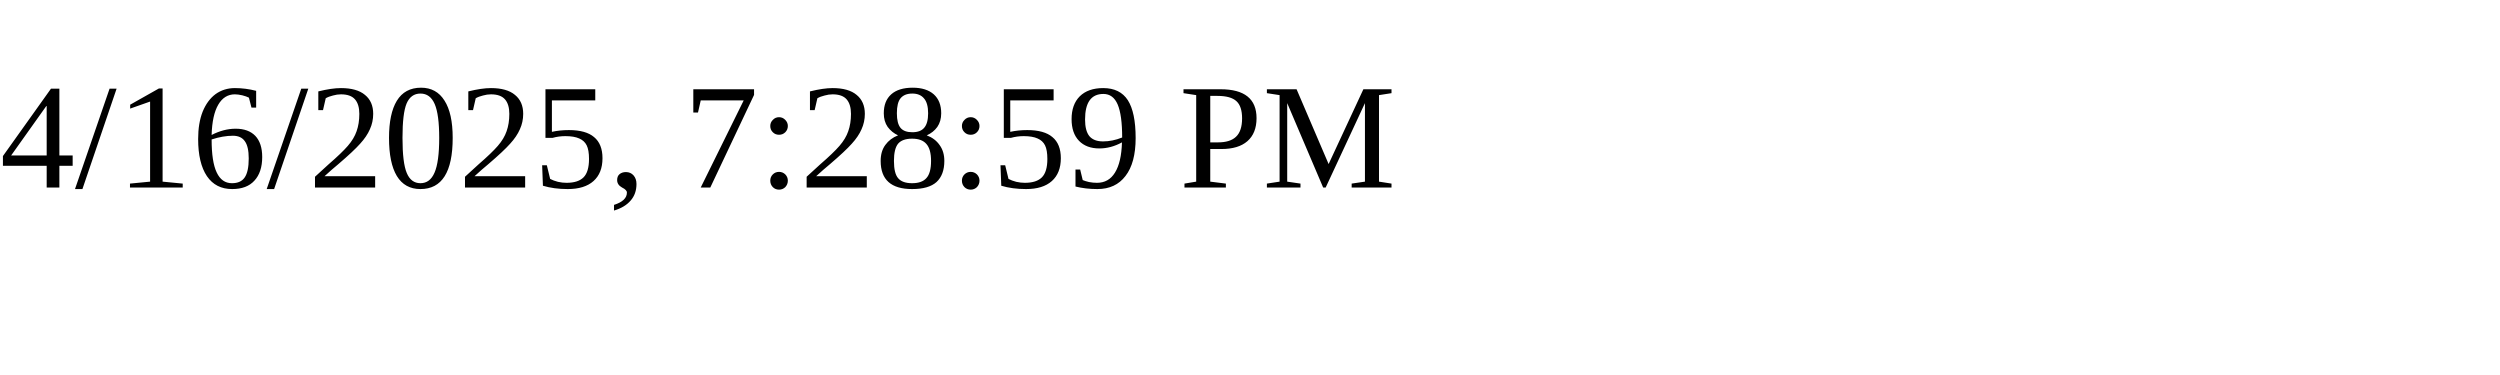
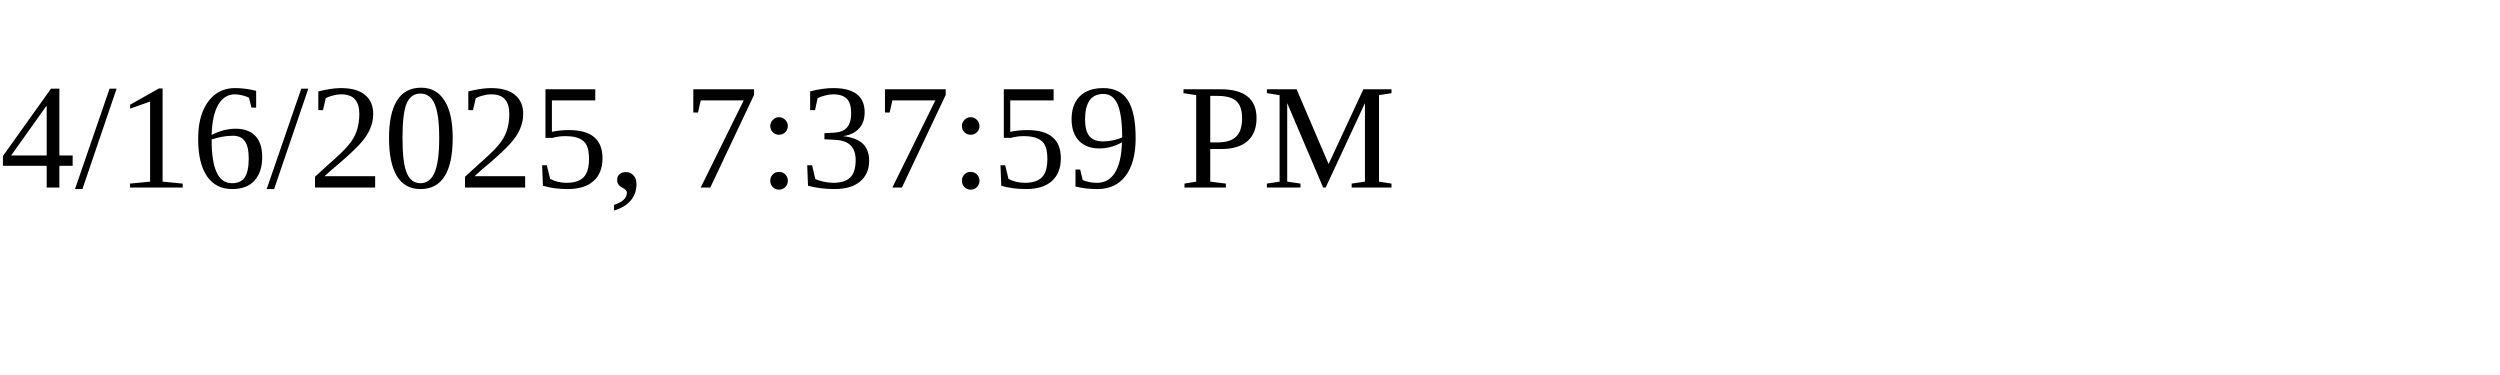
<svg xmlns="http://www.w3.org/2000/svg" height="30" width="200">
-   <text x="0" y="15">4/16/2025, 7:28:59 PM</text>
+   <text x="0" y="15">4/16/2025, 7:37:59 PM</text>
</svg>
